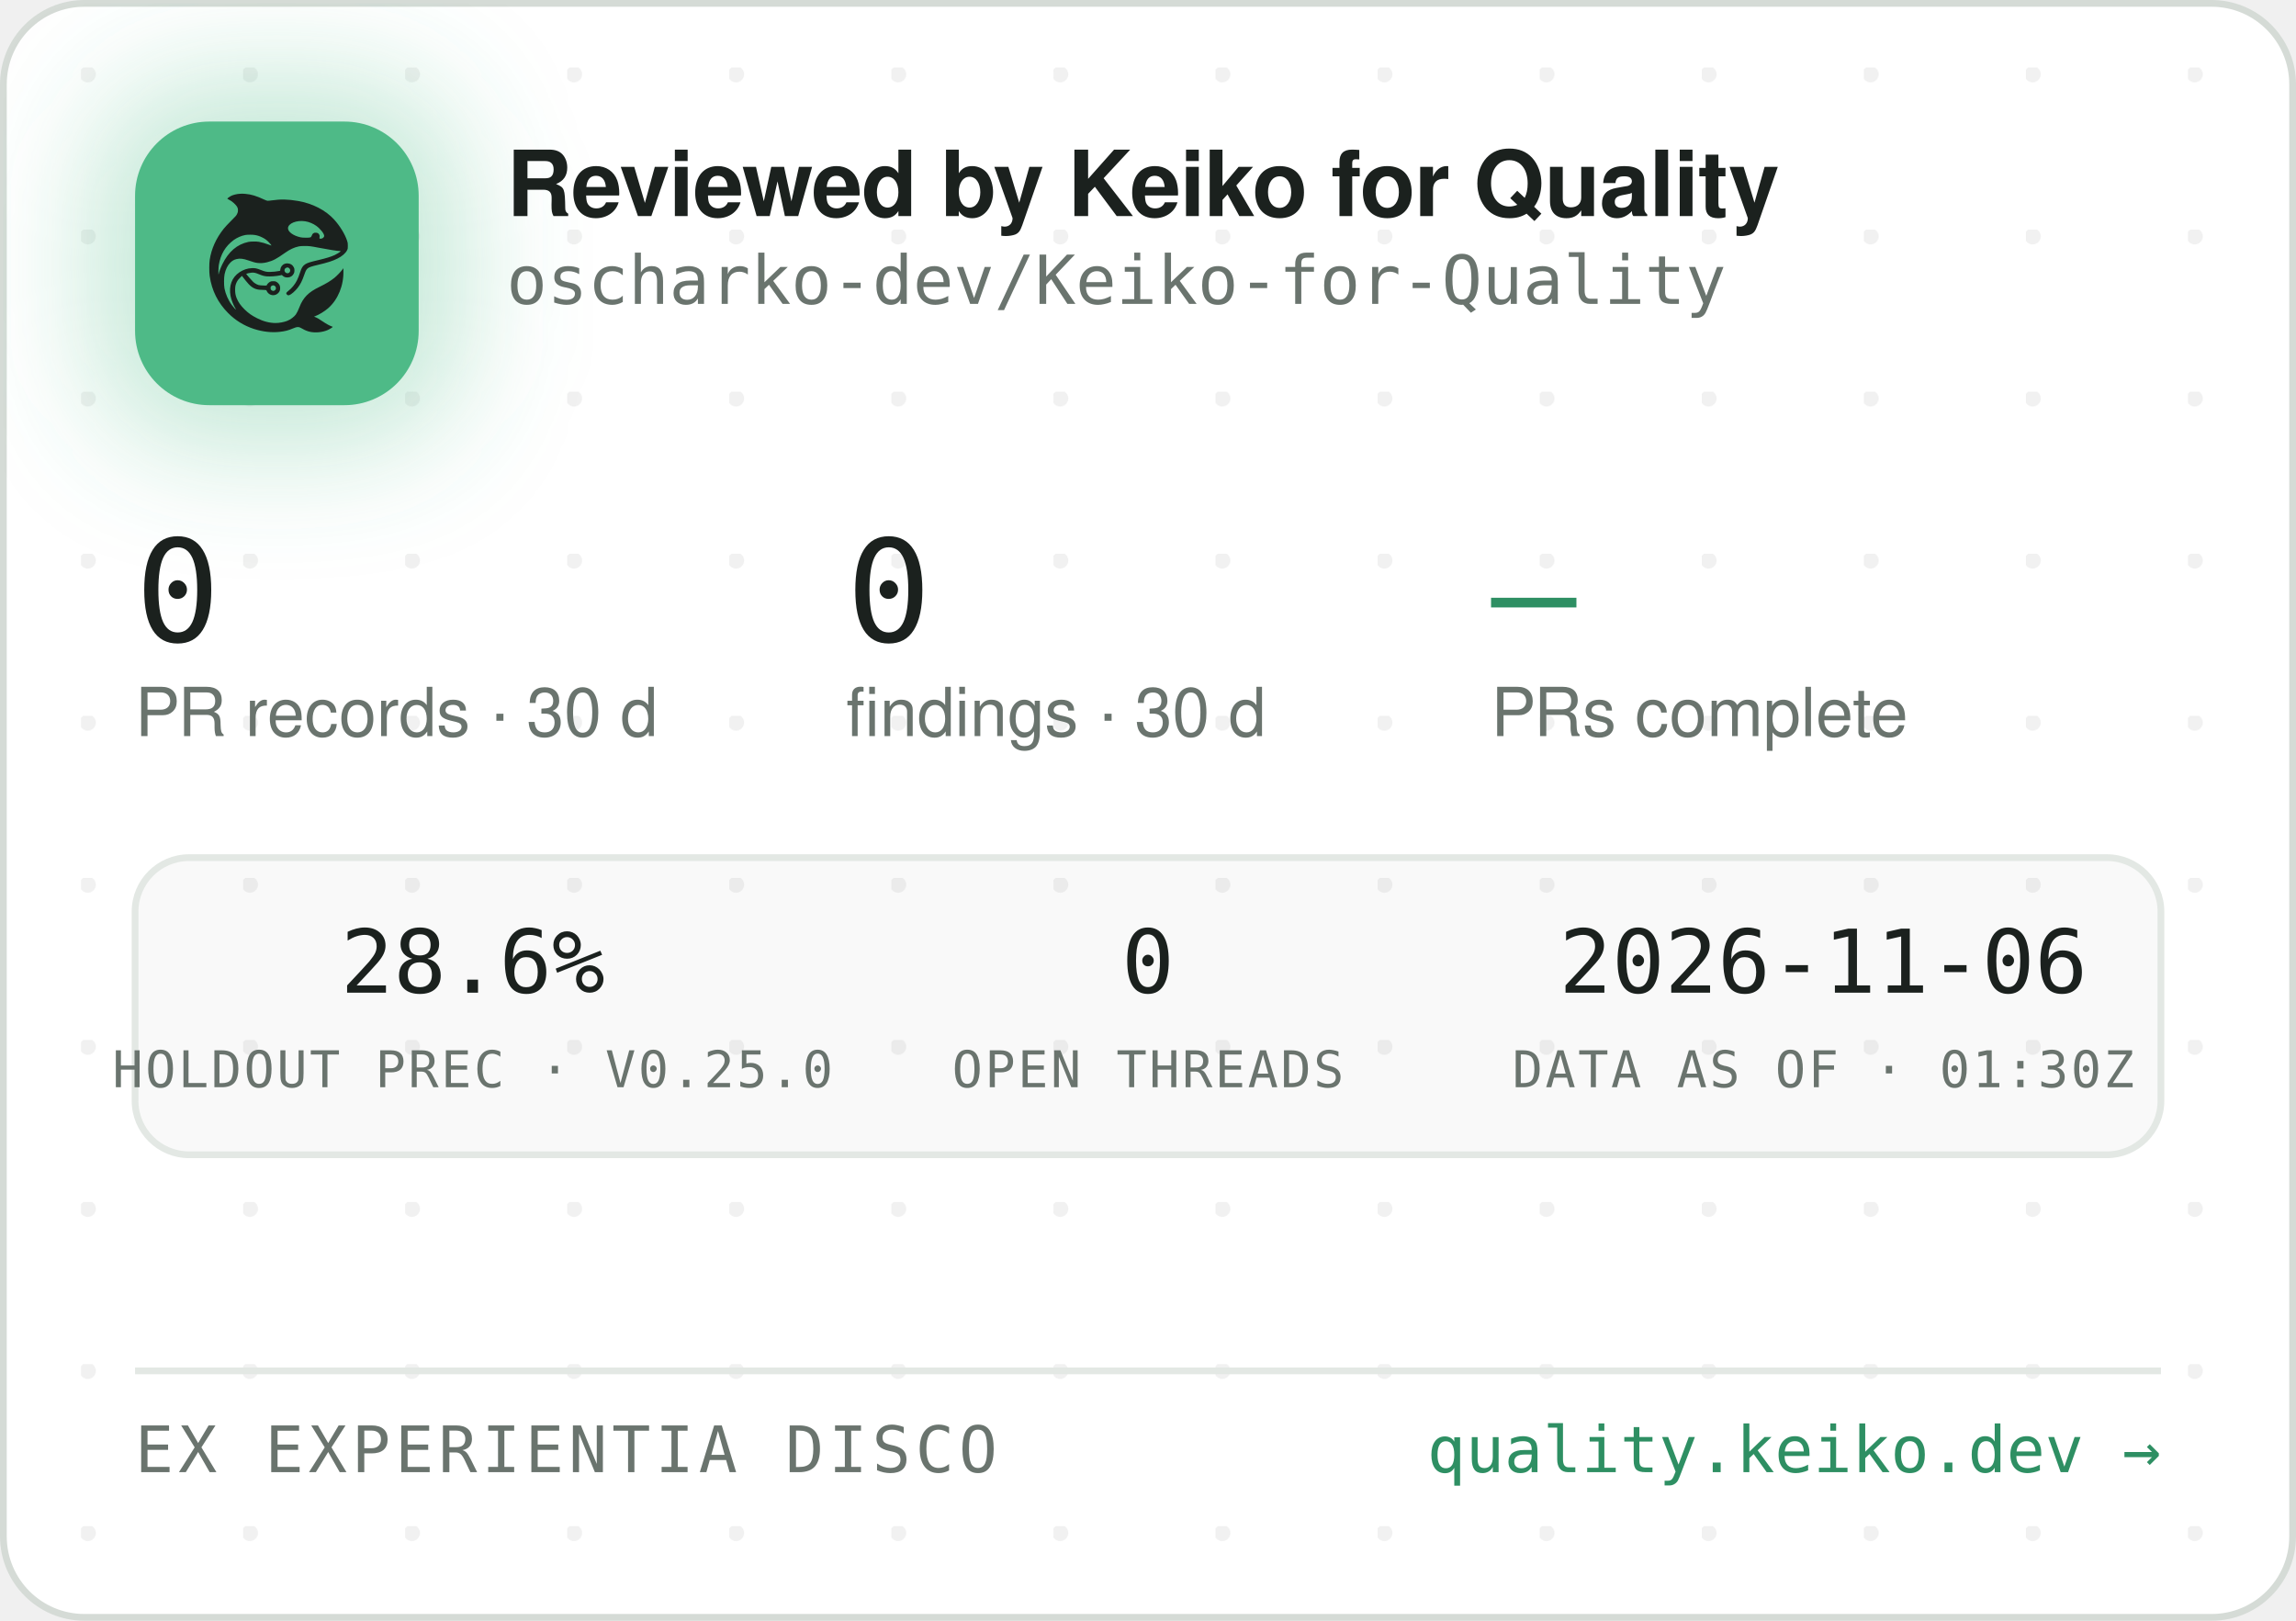
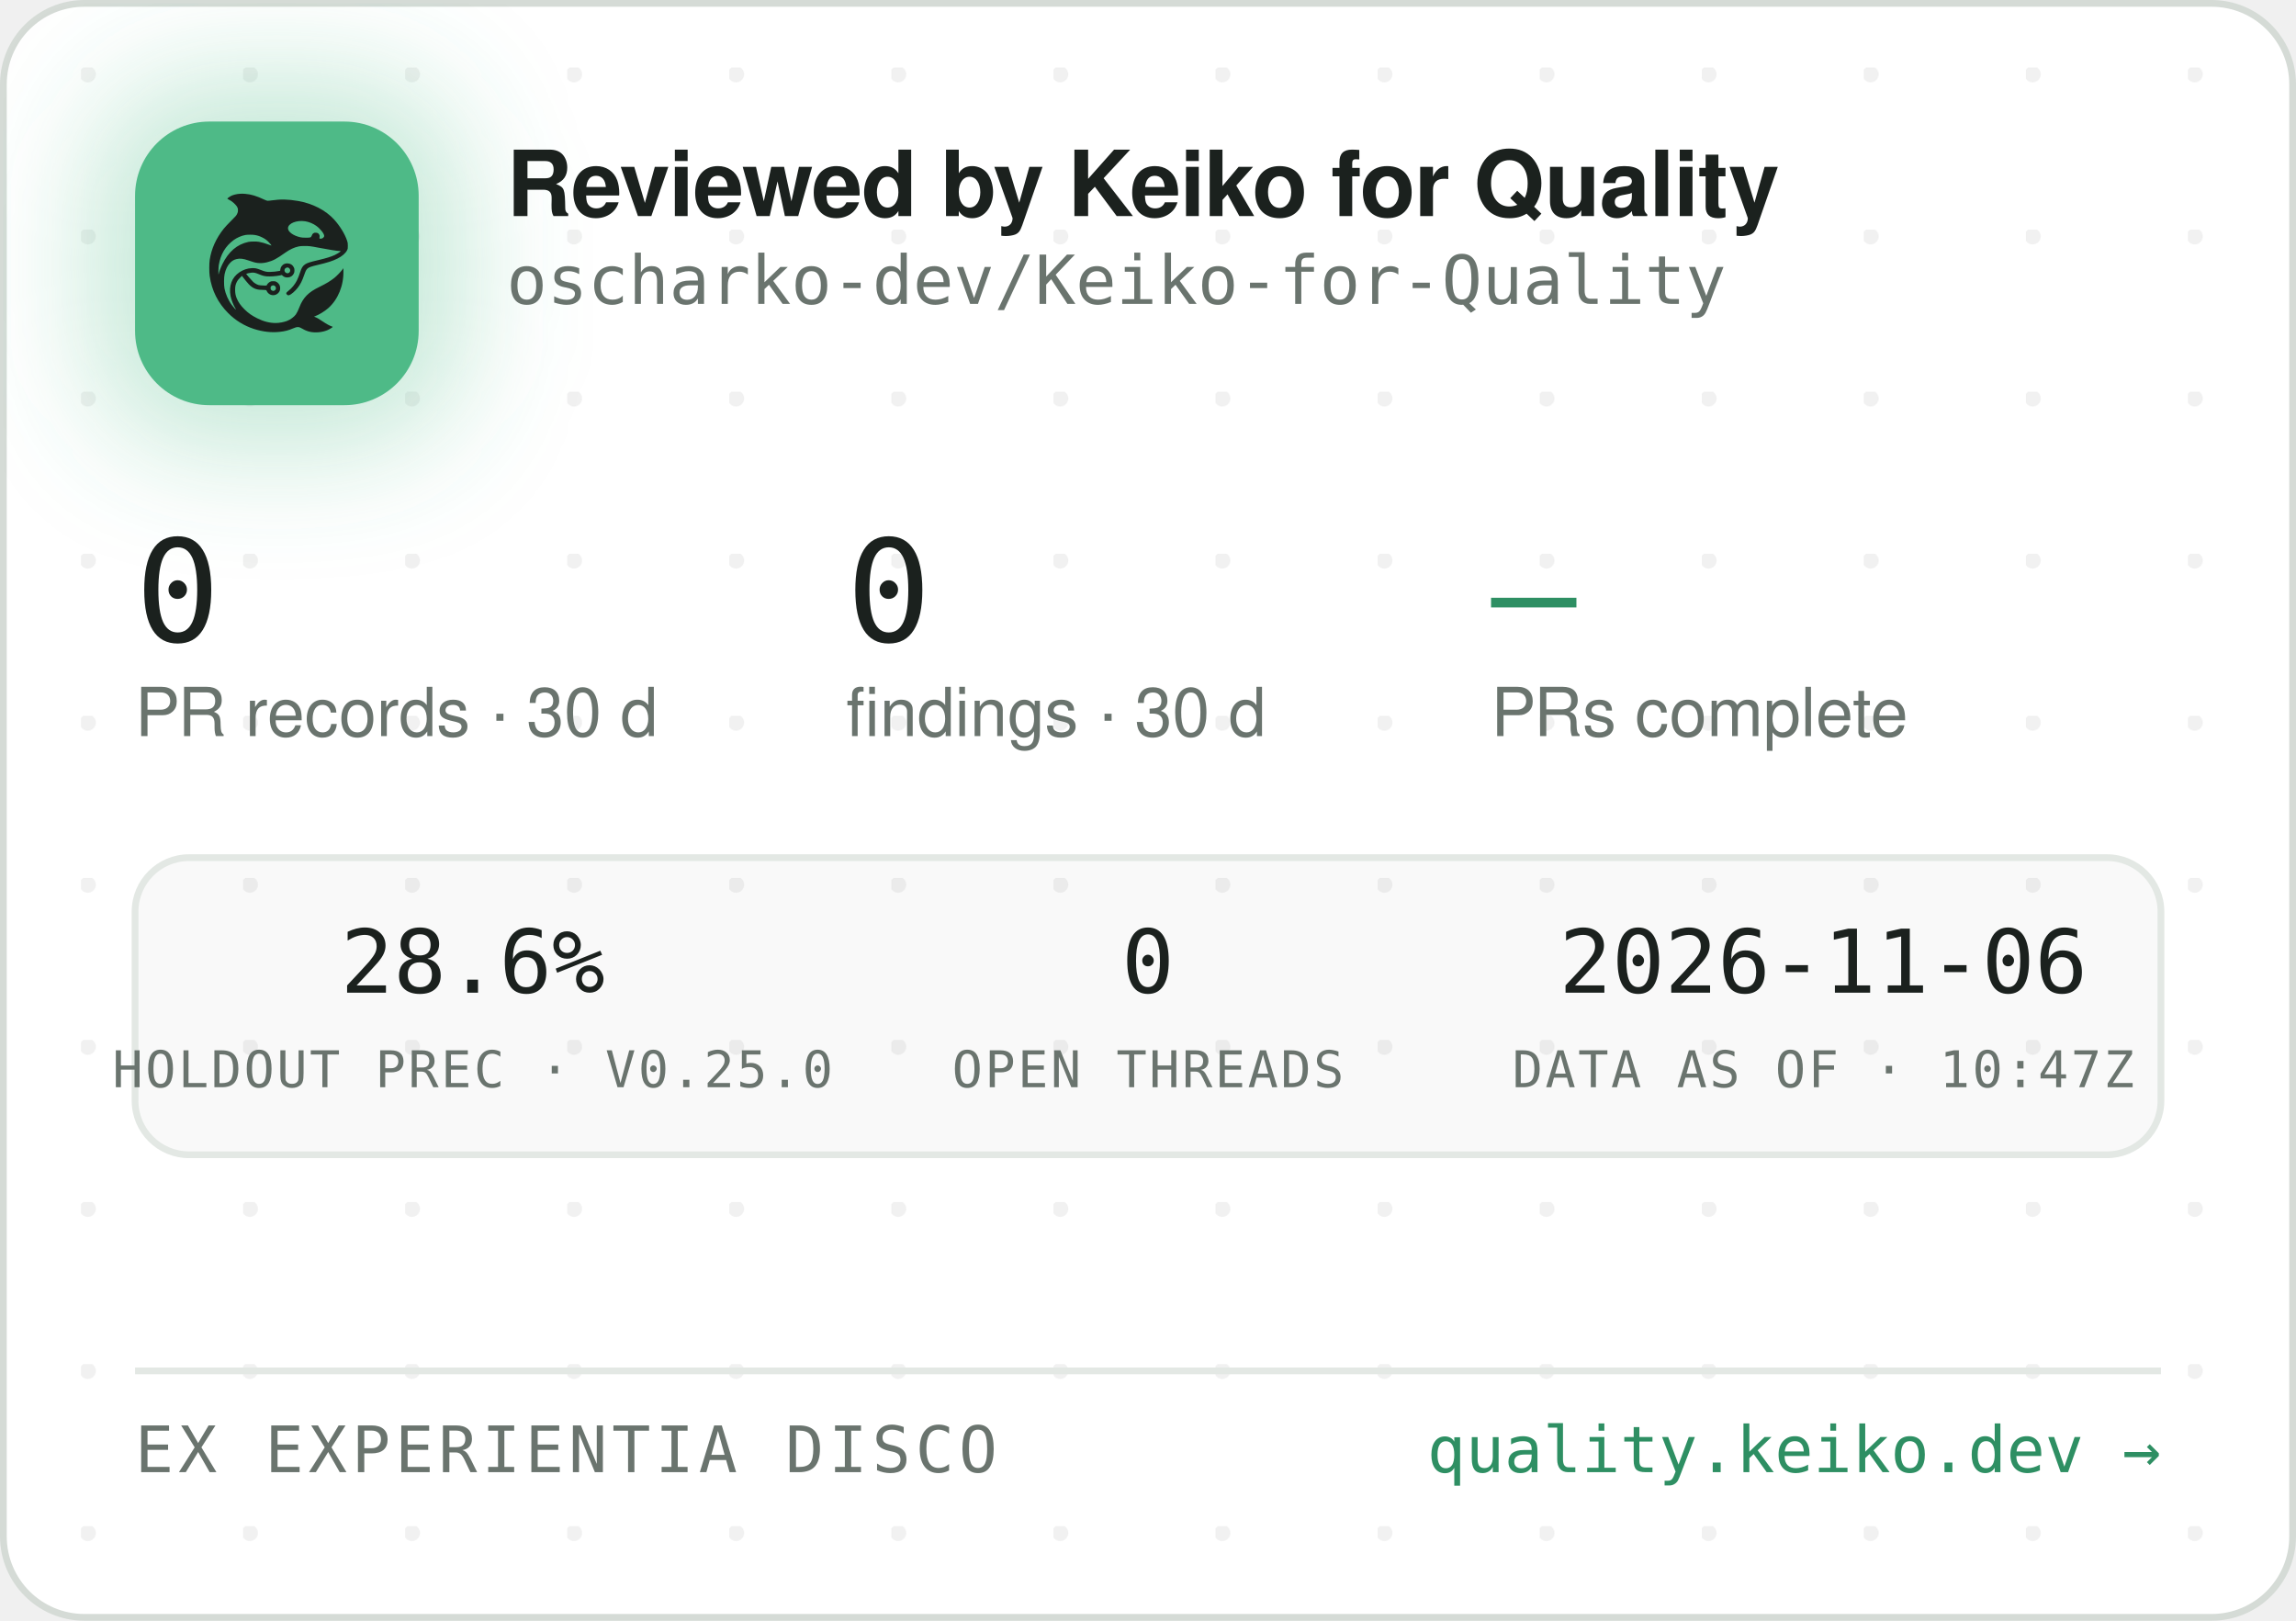
<svg xmlns="http://www.w3.org/2000/svg" width="340" height="240" viewBox="0 0 340 240" role="img" aria-label="Reviewed by Keiko for Quality — oscharko-dev/Keiko-for-Quality">
  <defs>
    <pattern id="dots" width="24" height="24" patternUnits="userSpaceOnUse" x="12" y="10">
      <circle cx="1" cy="1" r="1.2" fill="rgba(27,33,30,0.06)" />
    </pattern>
    <filter id="glow" x="-60%" y="-60%" width="220%" height="220%">
      <feGaussianBlur stdDeviation="9" />
    </filter>
    <clipPath id="card">
      <rect x="0.5" y="0.5" width="339" height="239" rx="12" />
    </clipPath>
  </defs>
  <rect x="0.5" y="0.5" width="339" height="239" rx="12" fill="#FFFFFF" stroke="#D5DBD6" />
  <rect x="0.5" y="0.5" width="339" height="239" rx="12" fill="url(#dots)" />
  <g clip-path="url(#card)">
    <rect x="14" y="12" width="54" height="54" rx="16" fill="rgba(78,186,135,0.35)" filter="url(#glow)" />
    <rect x="20" y="18" width="42" height="42" rx="11" fill="#4EBA87" />
    <g transform="translate(24,22) scale(0.03320312)">
      <g transform="translate(1024 0) scale(-1 1)">
        <g transform="translate(1024, 1024) scale(-0.1, -0.1)" fill="#1B211E" stroke="none">
          <path d="M3465 8223 c-144 -8 -314 -52 -408 -105 -69 -39 -146 -99 -146 -113 0 -5 30 -24 68 -42 146 -70 323 -229 377 -340 25 -49 29 -70 29 -138 -1 -72 -5 -88 -39 -160 -36 -75 -54 -95 -265 -305 -134 -132 -270 -279 -331 -355 -339 -425 -552 -896 -626 -1390 -25 -165 -25 -549 0 -720 92 -645 368 -1196 826 -1655 322 -324 710 -562 1145 -704 389 -126 793 -172 1155 -130 235 27 377 63 579 149 205 87 268 86 423 -7 102 -62 231 -115 335 -138 247 -56 562 -26 794 74 92 40 244 136 232 146 -4 3 -26 12 -48 19 -86 28 -246 116 -385 211 -162 112 -284 182 -357 207 l-48 17 40 15 c185 70 436 223 595 363 438 386 695 1014 678 1663 l-3 120 -50 -70 c-64 -90 -248 -280 -350 -362 -171 -136 -366 -255 -645 -391 -288 -140 -442 -243 -590 -391 -136 -137 -247 -316 -325 -526 -47 -127 -114 -262 -160 -326 -79 -107 -237 -224 -384 -283 -136 -55 -355 -96 -514 -96 -274 0 -548 71 -832 215 -242 123 -375 216 -553 389 -175 171 -287 332 -361 517 -44 114 -63 216 -63 359 0 152 17 233 74 350 35 70 59 102 136 179 l95 94 21 -29 c55 -75 219 -277 277 -338 171 -183 337 -256 582 -256 56 0 126 -3 155 -7 53 -6 54 -7 76 -57 30 -66 97 -128 172 -156 151 -57 318 11 395 160 33 62 34 193 3 261 -30 64 -88 125 -148 157 -44 23 -63 27 -141 27 -78 0 -97 -4 -140 -27 -58 -30 -131 -105 -141 -142 -6 -25 -8 -26 -93 -26 -47 0 -131 5 -186 10 -87 8 -111 15 -182 51 -45 22 -109 66 -143 96 -59 53 -326 361 -319 367 14 11 179 47 241 52 102 9 177 -7 318 -66 158 -66 243 -89 357 -99 157 -12 413 5 582 40 l93 19 44 -39 c59 -52 135 -75 228 -69 117 8 212 72 262 176 23 47 28 71 28 138 0 70 -4 89 -29 138 -55 110 -145 167 -270 174 -65 3 -91 0 -137 -18 -107 -40 -183 -140 -195 -257 l-6 -52 -51 -11 c-104 -23 -285 -41 -411 -42 -149 -1 -211 12 -402 88 -186 74 -256 88 -403 81 -193 -8 -377 -70 -546 -182 -342 -228 -485 -611 -399 -1064 30 -157 119 -388 209 -541 20 -35 35 -64 33 -66 -8 -8 -111 108 -190 214 -154 206 -278 489 -324 737 -28 154 -25 492 6 635 46 216 133 391 256 514 82 82 161 128 271 156 152 39 300 23 529 -57 217 -76 308 -101 410 -114 137 -17 284 -7 426 30 272 70 414 145 809 425 217 153 399 238 610 283 64 14 129 18 265 18 197 0 269 -9 615 -76 461 -89 843 -149 952 -149 41 0 41 0 23 -20 -28 -31 -169 -119 -254 -158 -167 -77 -388 -145 -716 -222 -399 -93 -508 -128 -608 -194 -102 -68 -160 -160 -217 -346 -35 -115 -102 -286 -149 -378 -85 -168 -227 -341 -377 -458 -105 -82 -115 -107 -69 -162 29 -34 65 -44 109 -29 86 29 261 181 371 322 126 162 201 309 295 581 61 176 90 232 145 283 62 57 163 93 470 165 439 104 640 169 863 278 206 100 368 240 434 375 32 67 33 71 33 198 -1 120 -3 138 -34 229 -98 294 -319 655 -573 936 -381 421 -968 723 -1618 834 -448 76 -767 83 -1169 25 -80 -12 -165 -19 -190 -17 -26 3 -90 26 -146 53 -343 162 -576 233 -842 255 -114 9 -141 10 -248 3z m2926 -1227 c164 -27 346 -102 485 -202 181 -129 354 -348 354 -448 0 -64 -75 -126 -154 -126 -60 0 -63 4 -52 70 8 50 7 65 -9 100 -29 64 -74 93 -151 98 -54 4 -70 1 -107 -21 -42 -25 -61 -52 -91 -129 -25 -64 -55 -73 -246 -73 -121 0 -187 5 -248 18 -318 70 -556 242 -556 402 0 218 388 374 775 311z m-2249 -611 c119 -21 208 -50 321 -106 114 -56 177 -100 266 -184 67 -63 157 -173 148 -181 -2 -3 -61 18 -130 45 -131 52 -298 100 -427 122 -113 20 -367 17 -470 -4 -502 -106 -885 -433 -1160 -992 -70 -142 -160 -379 -160 -424 0 -9 -5 -23 -11 -31 -13 -19 -5 316 10 410 80 482 295 846 661 1117 145 107 350 197 522 228 100 18 326 18 430 0z m1485 -1456 c95 -36 119 -159 42 -223 -78 -66 -209 -1 -209 104 0 60 33 100 99 121 36 10 36 10 68 -2z m-591 -822 c29 -26 37 -42 40 -77 6 -54 -9 -86 -55 -117 -41 -28 -70 -29 -119 -4 -44 22 -62 55 -62 112 0 51 13 75 53 99 50 31 101 26 143 -13z" />
        </g>
      </g>
    </g>
    <text x="75" y="32" font-family="-apple-system,'Segoe UI',Helvetica,Arial,sans-serif" font-size="13.5" font-weight="650" letter-spacing="-0.14" fill="#1B211E">Reviewed by Keiko for Quality</text>
    <text x="75" y="45" font-family="'JetBrains Mono',SFMono-Regular,Consolas,Menlo,monospace" font-size="10" fill="#6A746E">oscharko-dev/Keiko-for-Quality</text>
    <text x="20" y="95" font-family="'JetBrains Mono',SFMono-Regular,Consolas,Menlo,monospace" font-size="21" fill="#1B211E">0</text>
    <text x="20" y="109" font-family="-apple-system,'Segoe UI',Helvetica,Arial,sans-serif" font-size="10" fill="#6A746E">PR records · 30 d</text>
    <text x="125.3" y="95" font-family="'JetBrains Mono',SFMono-Regular,Consolas,Menlo,monospace" font-size="21" fill="#1B211E">0</text>
    <text x="125.3" y="109" font-family="-apple-system,'Segoe UI',Helvetica,Arial,sans-serif" font-size="10" fill="#6A746E">findings · 30 d</text>
    <text x="220.8" y="95" font-family="'JetBrains Mono',SFMono-Regular,Consolas,Menlo,monospace" font-size="21" fill="#2E8F63">—</text>
    <text x="220.8" y="109" font-family="-apple-system,'Segoe UI',Helvetica,Arial,sans-serif" font-size="10" fill="#6A746E">PRs complete</text>
    <rect x="20" y="127" width="300" height="44" rx="8" fill="rgba(27,33,30,0.025)" stroke="#E3E8E4" />
    <text x="70" y="147" text-anchor="middle" font-family="'JetBrains Mono',SFMono-Regular,Consolas,Menlo,monospace" font-size="13" fill="#1B211E">28.6%</text>
    <text x="70" y="161" text-anchor="middle" font-family="'JetBrains Mono',SFMono-Regular,Consolas,Menlo,monospace" font-size="7.5" letter-spacing="0.35" fill="#6A746E">HOLDOUT PREC · V0.25.0</text>
    <text x="170" y="147" text-anchor="middle" font-family="'JetBrains Mono',SFMono-Regular,Consolas,Menlo,monospace" font-size="13" fill="#1B211E">0</text>
    <text x="170" y="161" text-anchor="middle" font-family="'JetBrains Mono',SFMono-Regular,Consolas,Menlo,monospace" font-size="7.5" letter-spacing="0.35" fill="#6A746E">OPEN THREADS</text>
    <text x="270" y="147" text-anchor="middle" font-family="'JetBrains Mono',SFMono-Regular,Consolas,Menlo,monospace" font-size="13" fill="#1B211E">2026-11-06</text>
-     <text x="270" y="161" text-anchor="middle" font-family="'JetBrains Mono',SFMono-Regular,Consolas,Menlo,monospace" font-size="7.5" letter-spacing="0.35" fill="#6A746E">DATA AS OF · 01:30Z</text>
+     <text x="270" y="161" text-anchor="middle" font-family="'JetBrains Mono',SFMono-Regular,Consolas,Menlo,monospace" font-size="7.5" letter-spacing="0.35" fill="#6A746E">DATA AS OF · 10:47Z</text>
    <line x1="20" y1="203" x2="320" y2="203" stroke="#E3E8E4" />
    <text x="20" y="218" font-family="'JetBrains Mono',SFMono-Regular,Consolas,Menlo,monospace" font-size="9.5" letter-spacing="0.7" fill="#6A746E">EX EXPERIENTIA DISCO</text>
    <text x="320" y="218" text-anchor="end" font-family="'JetBrains Mono',SFMono-Regular,Consolas,Menlo,monospace" font-size="9.5" fill="#2E8F63">quality.keiko.dev →</text>
  </g>
</svg>
